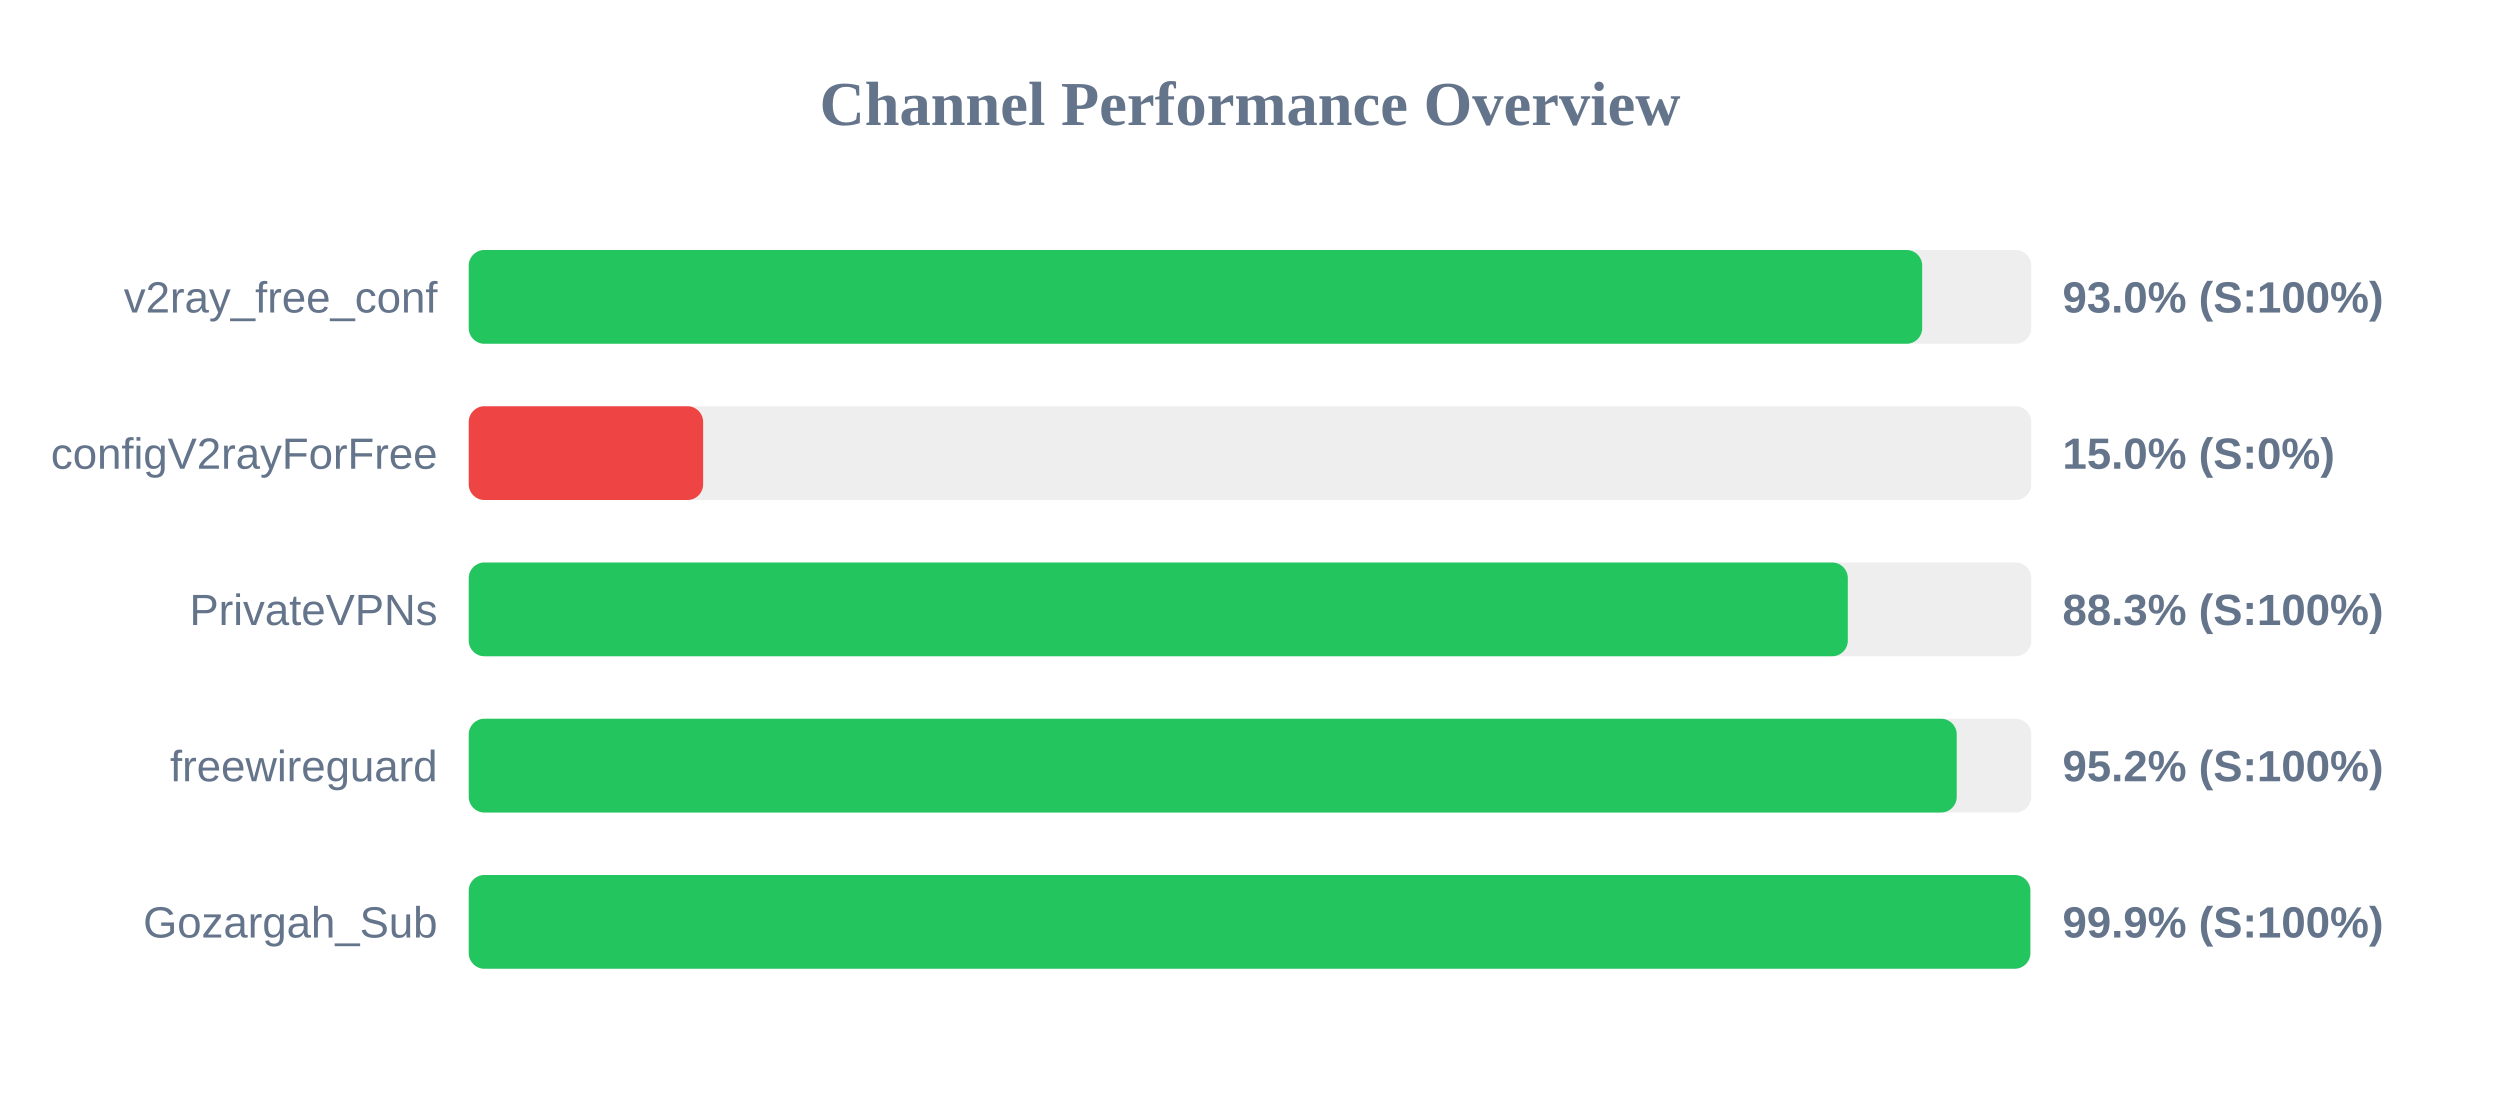
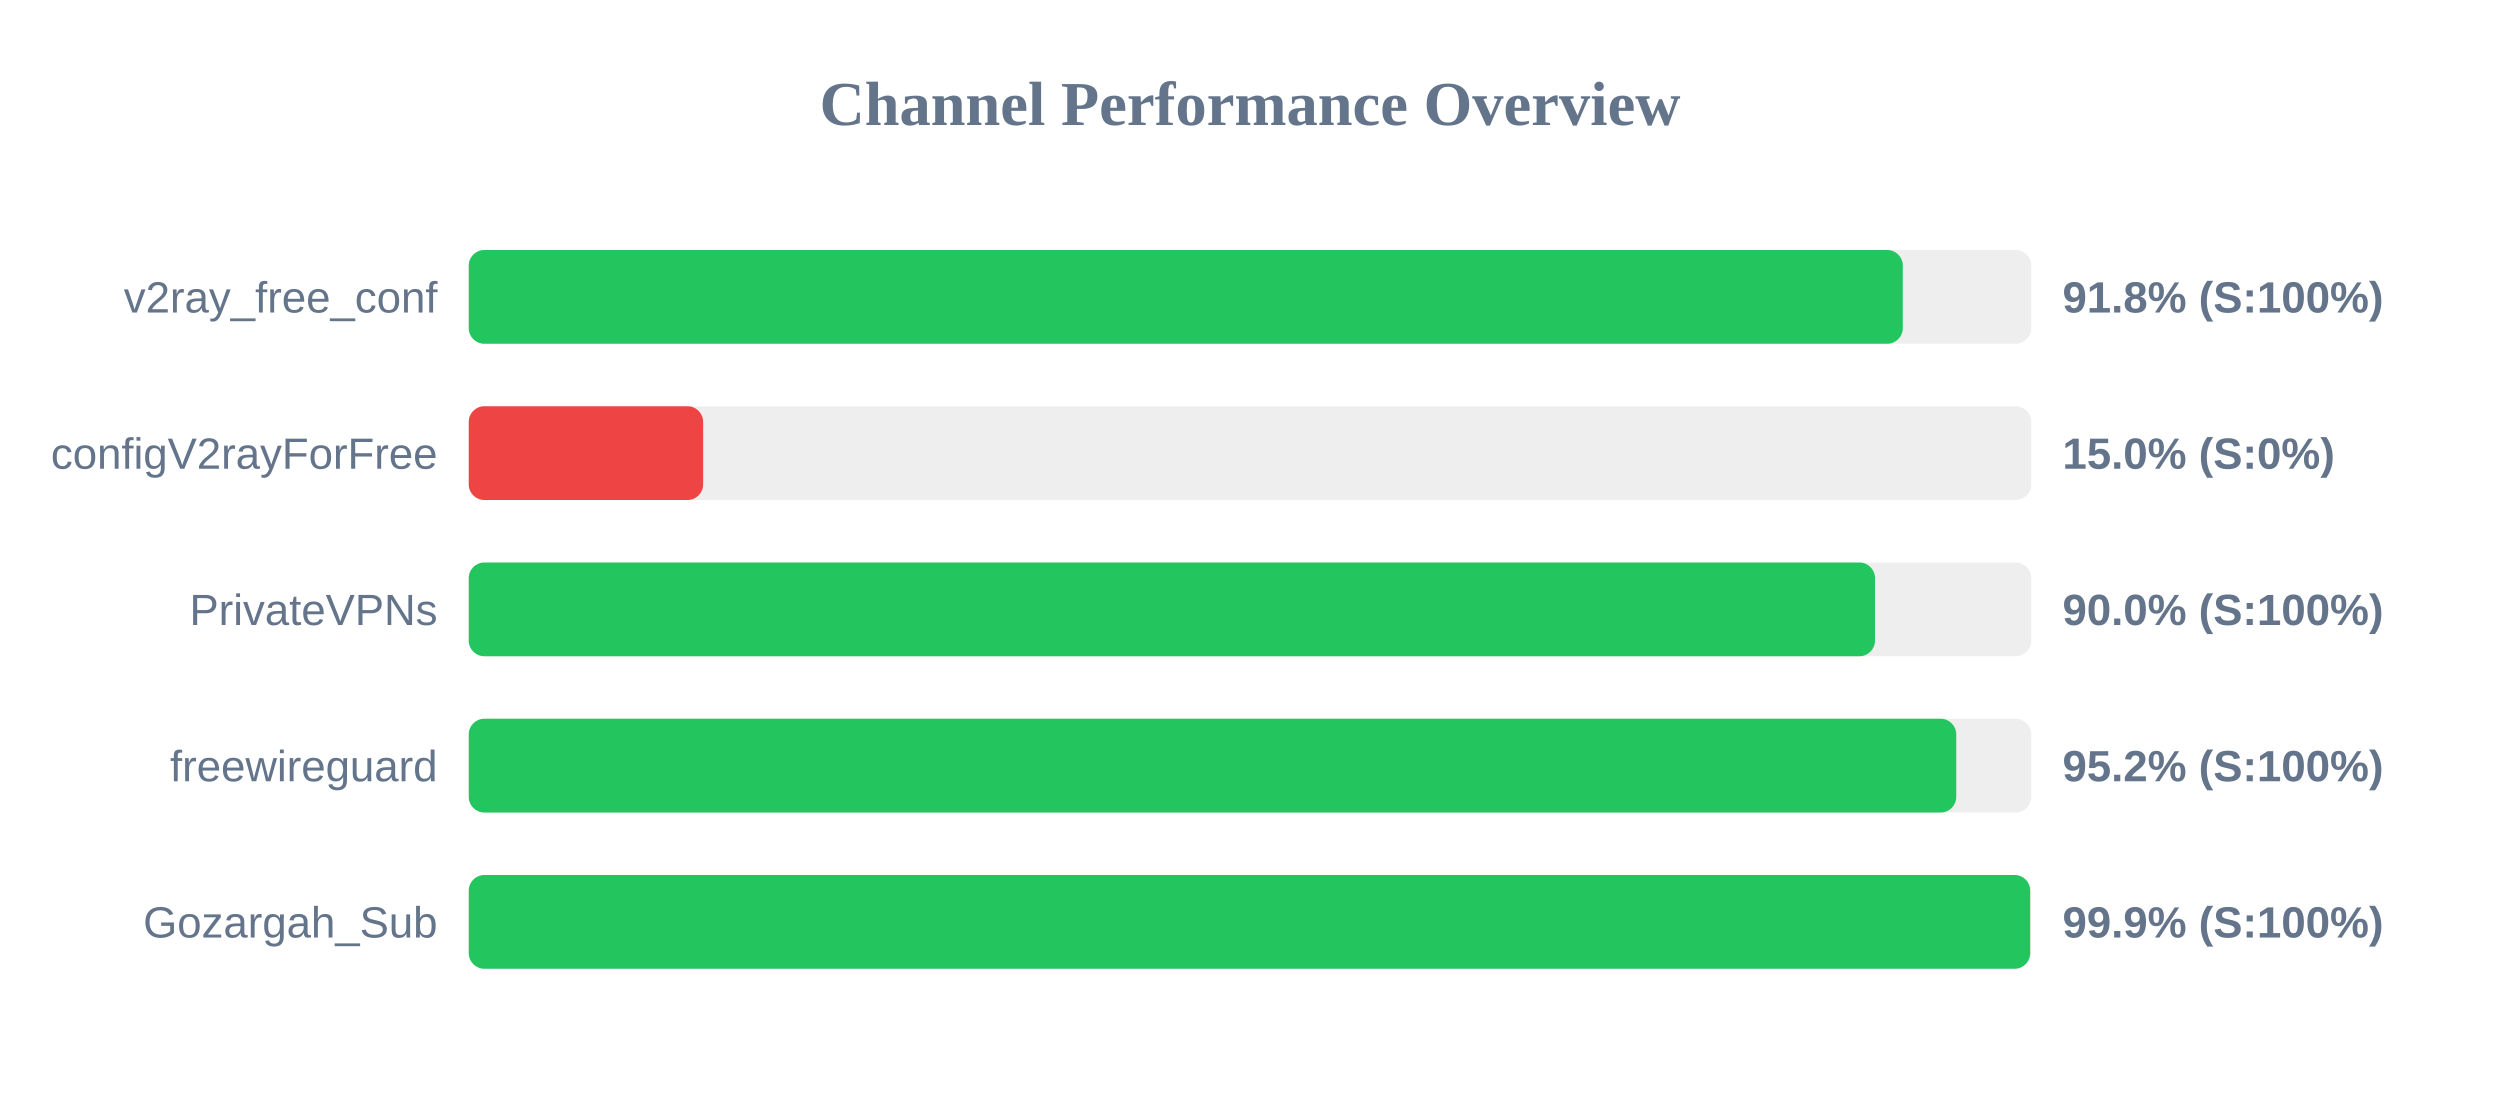
<svg xmlns="http://www.w3.org/2000/svg" width="800" height="350" version="1.1">
  <style>
        .row { font: 14px Arial; fill: #64748b; }
        .score { font: bold 14px Arial; fill: #64748b; }
    </style>
  <text x="400" y="40" text-anchor="middle" font-size="20px" font-weight="bold" fill="#64748b">Channel Performance Overview</text>
  <rect x="150" y="80" width="500" height="30" fill="#eee" rx="5" />
-   <rect x="150" y="80" width="465.1" height="30" fill="#22c55e" rx="5" />
+   <rect x="150" y="80" width="458.9" height="30" fill="#22c55e" rx="5" />
  <text x="140" y="100" text-anchor="end" class="row">v2ray_free_conf</text>
-   <text x="660" y="100" text-anchor="start" class="score">93.0% (S:100%)</text>
+   <text x="660" y="100" text-anchor="start" class="score">91.8% (S:100%)</text>
  <rect x="150" y="130" width="500" height="30" fill="#eee" rx="5" />
  <rect x="150" y="130" width="75.0" height="30" fill="#ef4444" rx="5" />
  <text x="140" y="150" text-anchor="end" class="row">configV2rayForFree</text>
  <text x="660" y="150" text-anchor="start" class="score">15.0% (S:0%)</text>
  <rect x="150" y="180" width="500" height="30" fill="#eee" rx="5" />
-   <rect x="150" y="180" width="441.3" height="30" fill="#22c55e" rx="5" />
+   <rect x="150" y="180" width="450.0" height="30" fill="#22c55e" rx="5" />
  <text x="140" y="200" text-anchor="end" class="row">PrivateVPNs</text>
-   <text x="660" y="200" text-anchor="start" class="score">88.3% (S:100%)</text>
+   <text x="660" y="200" text-anchor="start" class="score">90.0% (S:100%)</text>
  <rect x="150" y="230" width="500" height="30" fill="#eee" rx="5" />
-   <rect x="150" y="230" width="476.15" height="30" fill="#22c55e" rx="5" />
+   <rect x="150" y="230" width="476.0" height="30" fill="#22c55e" rx="5" />
  <text x="140" y="250" text-anchor="end" class="row">freewireguard</text>
  <text x="660" y="250" text-anchor="start" class="score">95.2% (S:100%)</text>
  <rect x="150" y="280" width="500" height="30" fill="#eee" rx="5" />
-   <rect x="150" y="280" width="499.7" height="30" fill="#22c55e" rx="5" />
+   <rect x="150" y="280" width="499.65" height="30" fill="#22c55e" rx="5" />
  <text x="140" y="300" text-anchor="end" class="row">Gozargah_Sub</text>
  <text x="660" y="300" text-anchor="start" class="score">99.9% (S:100%)</text>
</svg>
